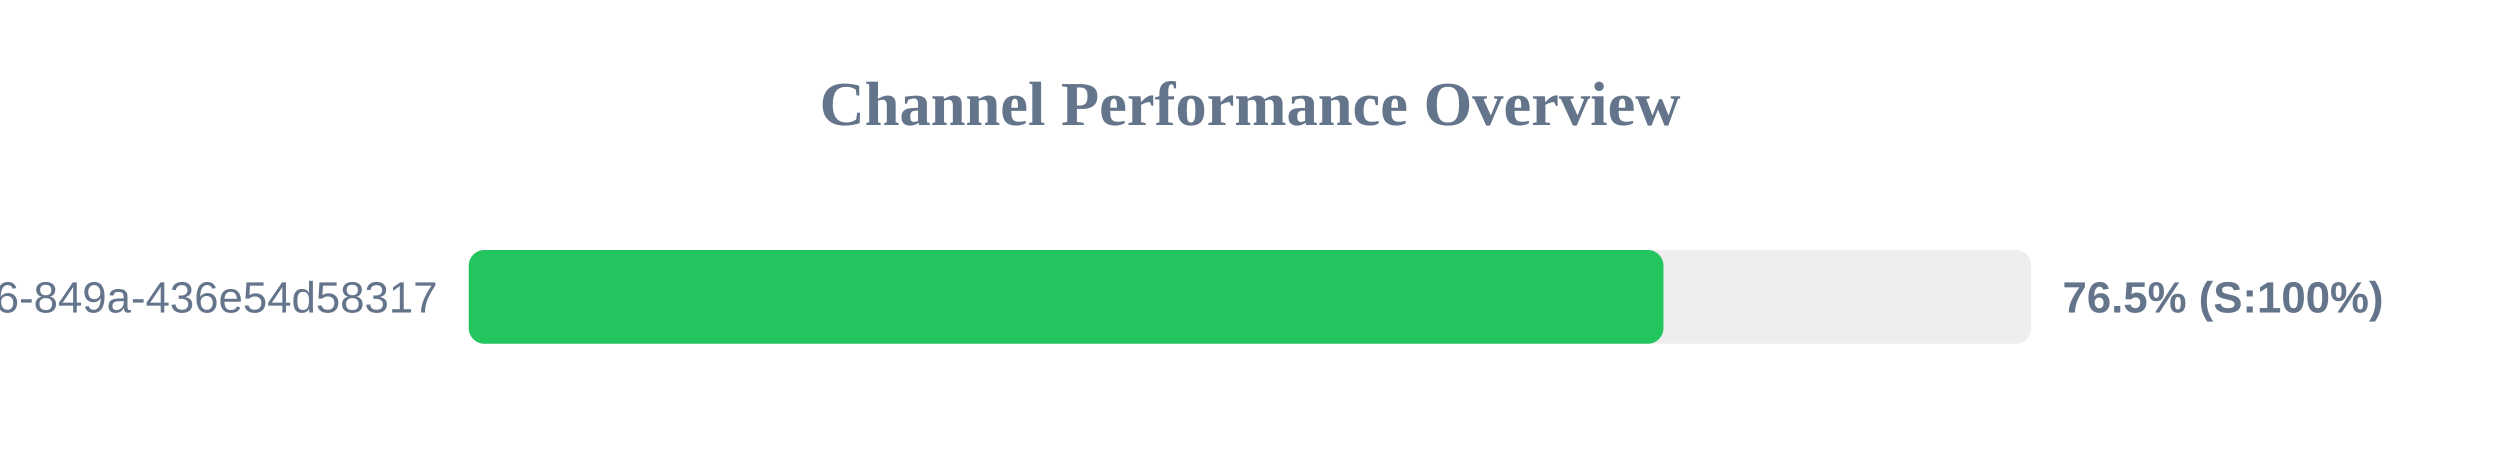
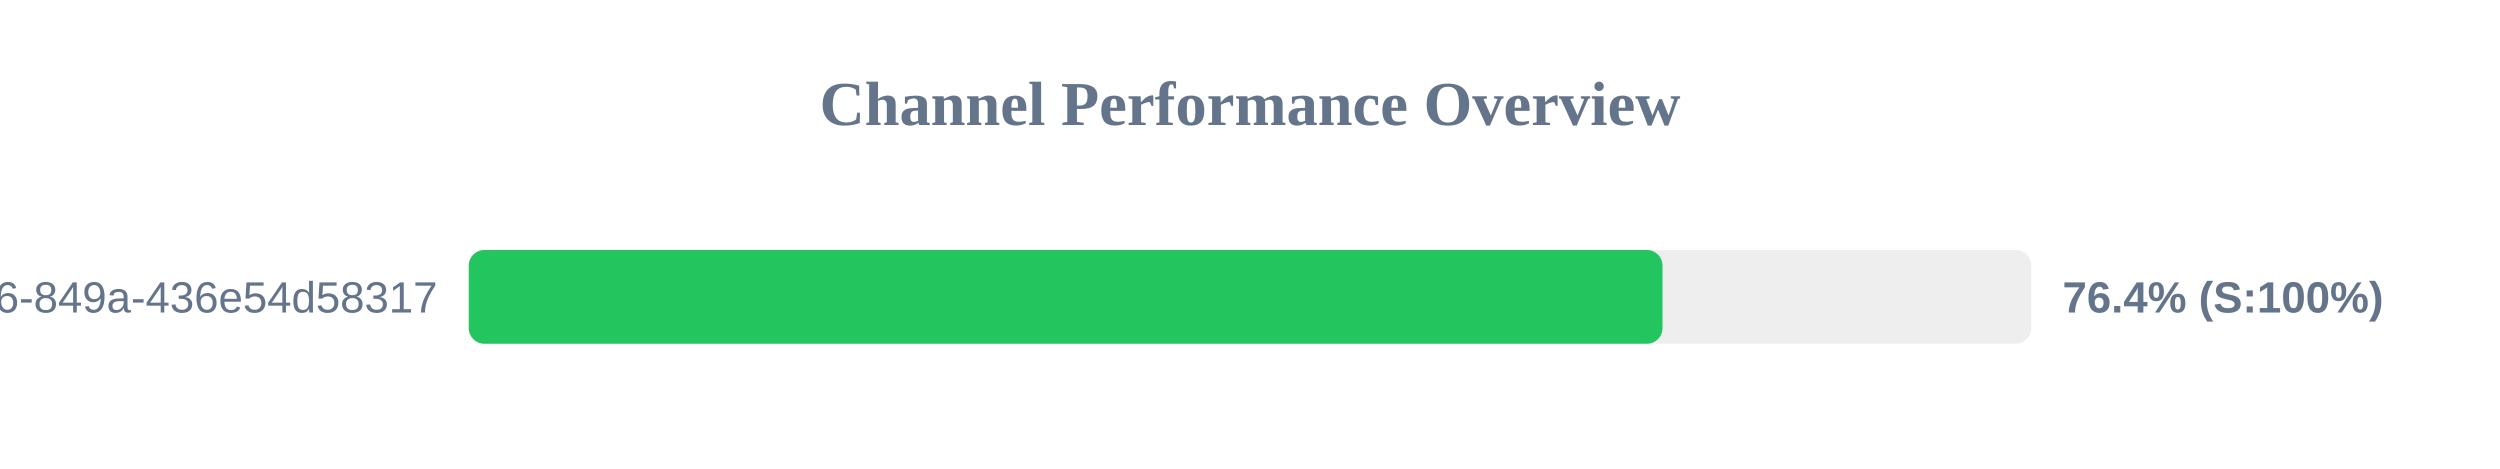
<svg xmlns="http://www.w3.org/2000/svg" width="800" height="150" version="1.1">
  <style>
        .row { font: 14px Arial; fill: #64748b; }
        .score { font: bold 14px Arial; fill: #64748b; }
    </style>
  <text x="400" y="40" text-anchor="middle" font-size="20px" font-weight="bold" fill="#64748b">Channel Performance Overview</text>
  <rect x="150" y="80" width="500" height="30" fill="#eee" rx="5" />
-   <rect x="150" y="80" width="382.3" height="30" fill="#22c55e" rx="5" />
+   <rect x="150" y="80" width="382.0" height="30" fill="#22c55e" rx="5" />
  <text x="140" y="100" text-anchor="end" class="row">?uuid=29fbd51f-03c8-4d76-849a-436e54d58317</text>
-   <text x="660" y="100" text-anchor="start" class="score">76.5% (S:100%)</text>
+   <text x="660" y="100" text-anchor="start" class="score">76.4% (S:100%)</text>
</svg>
